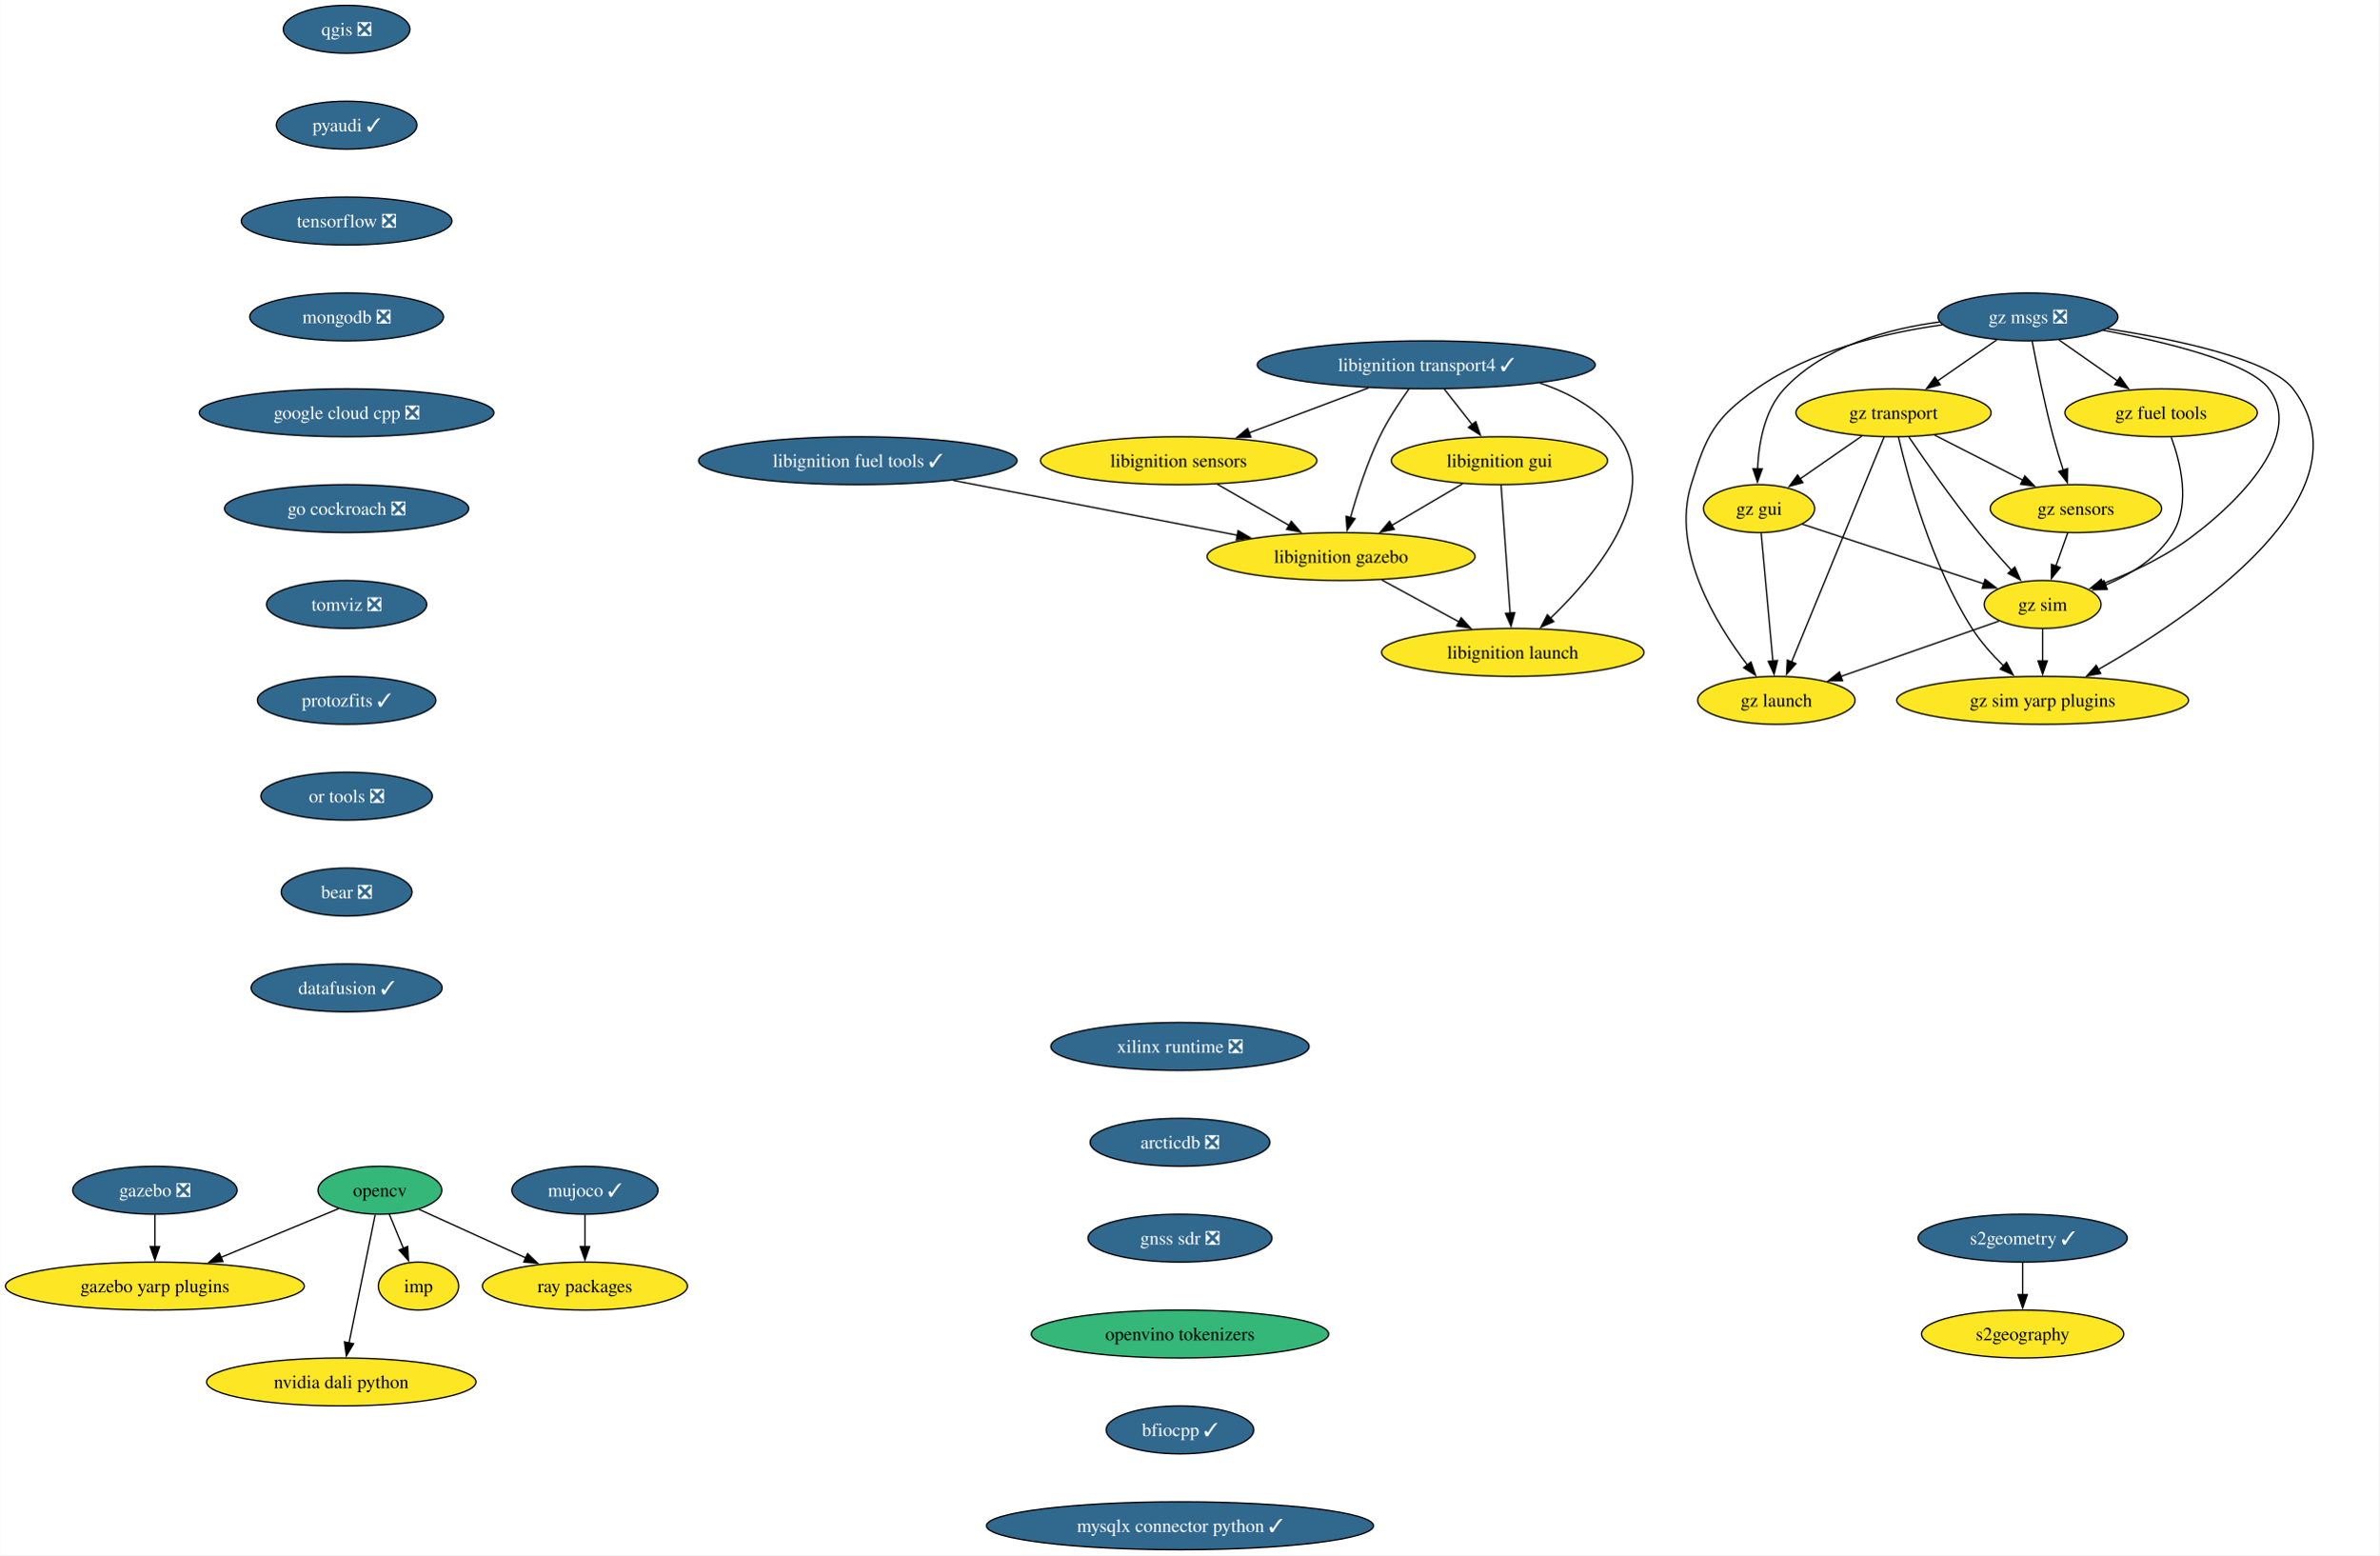
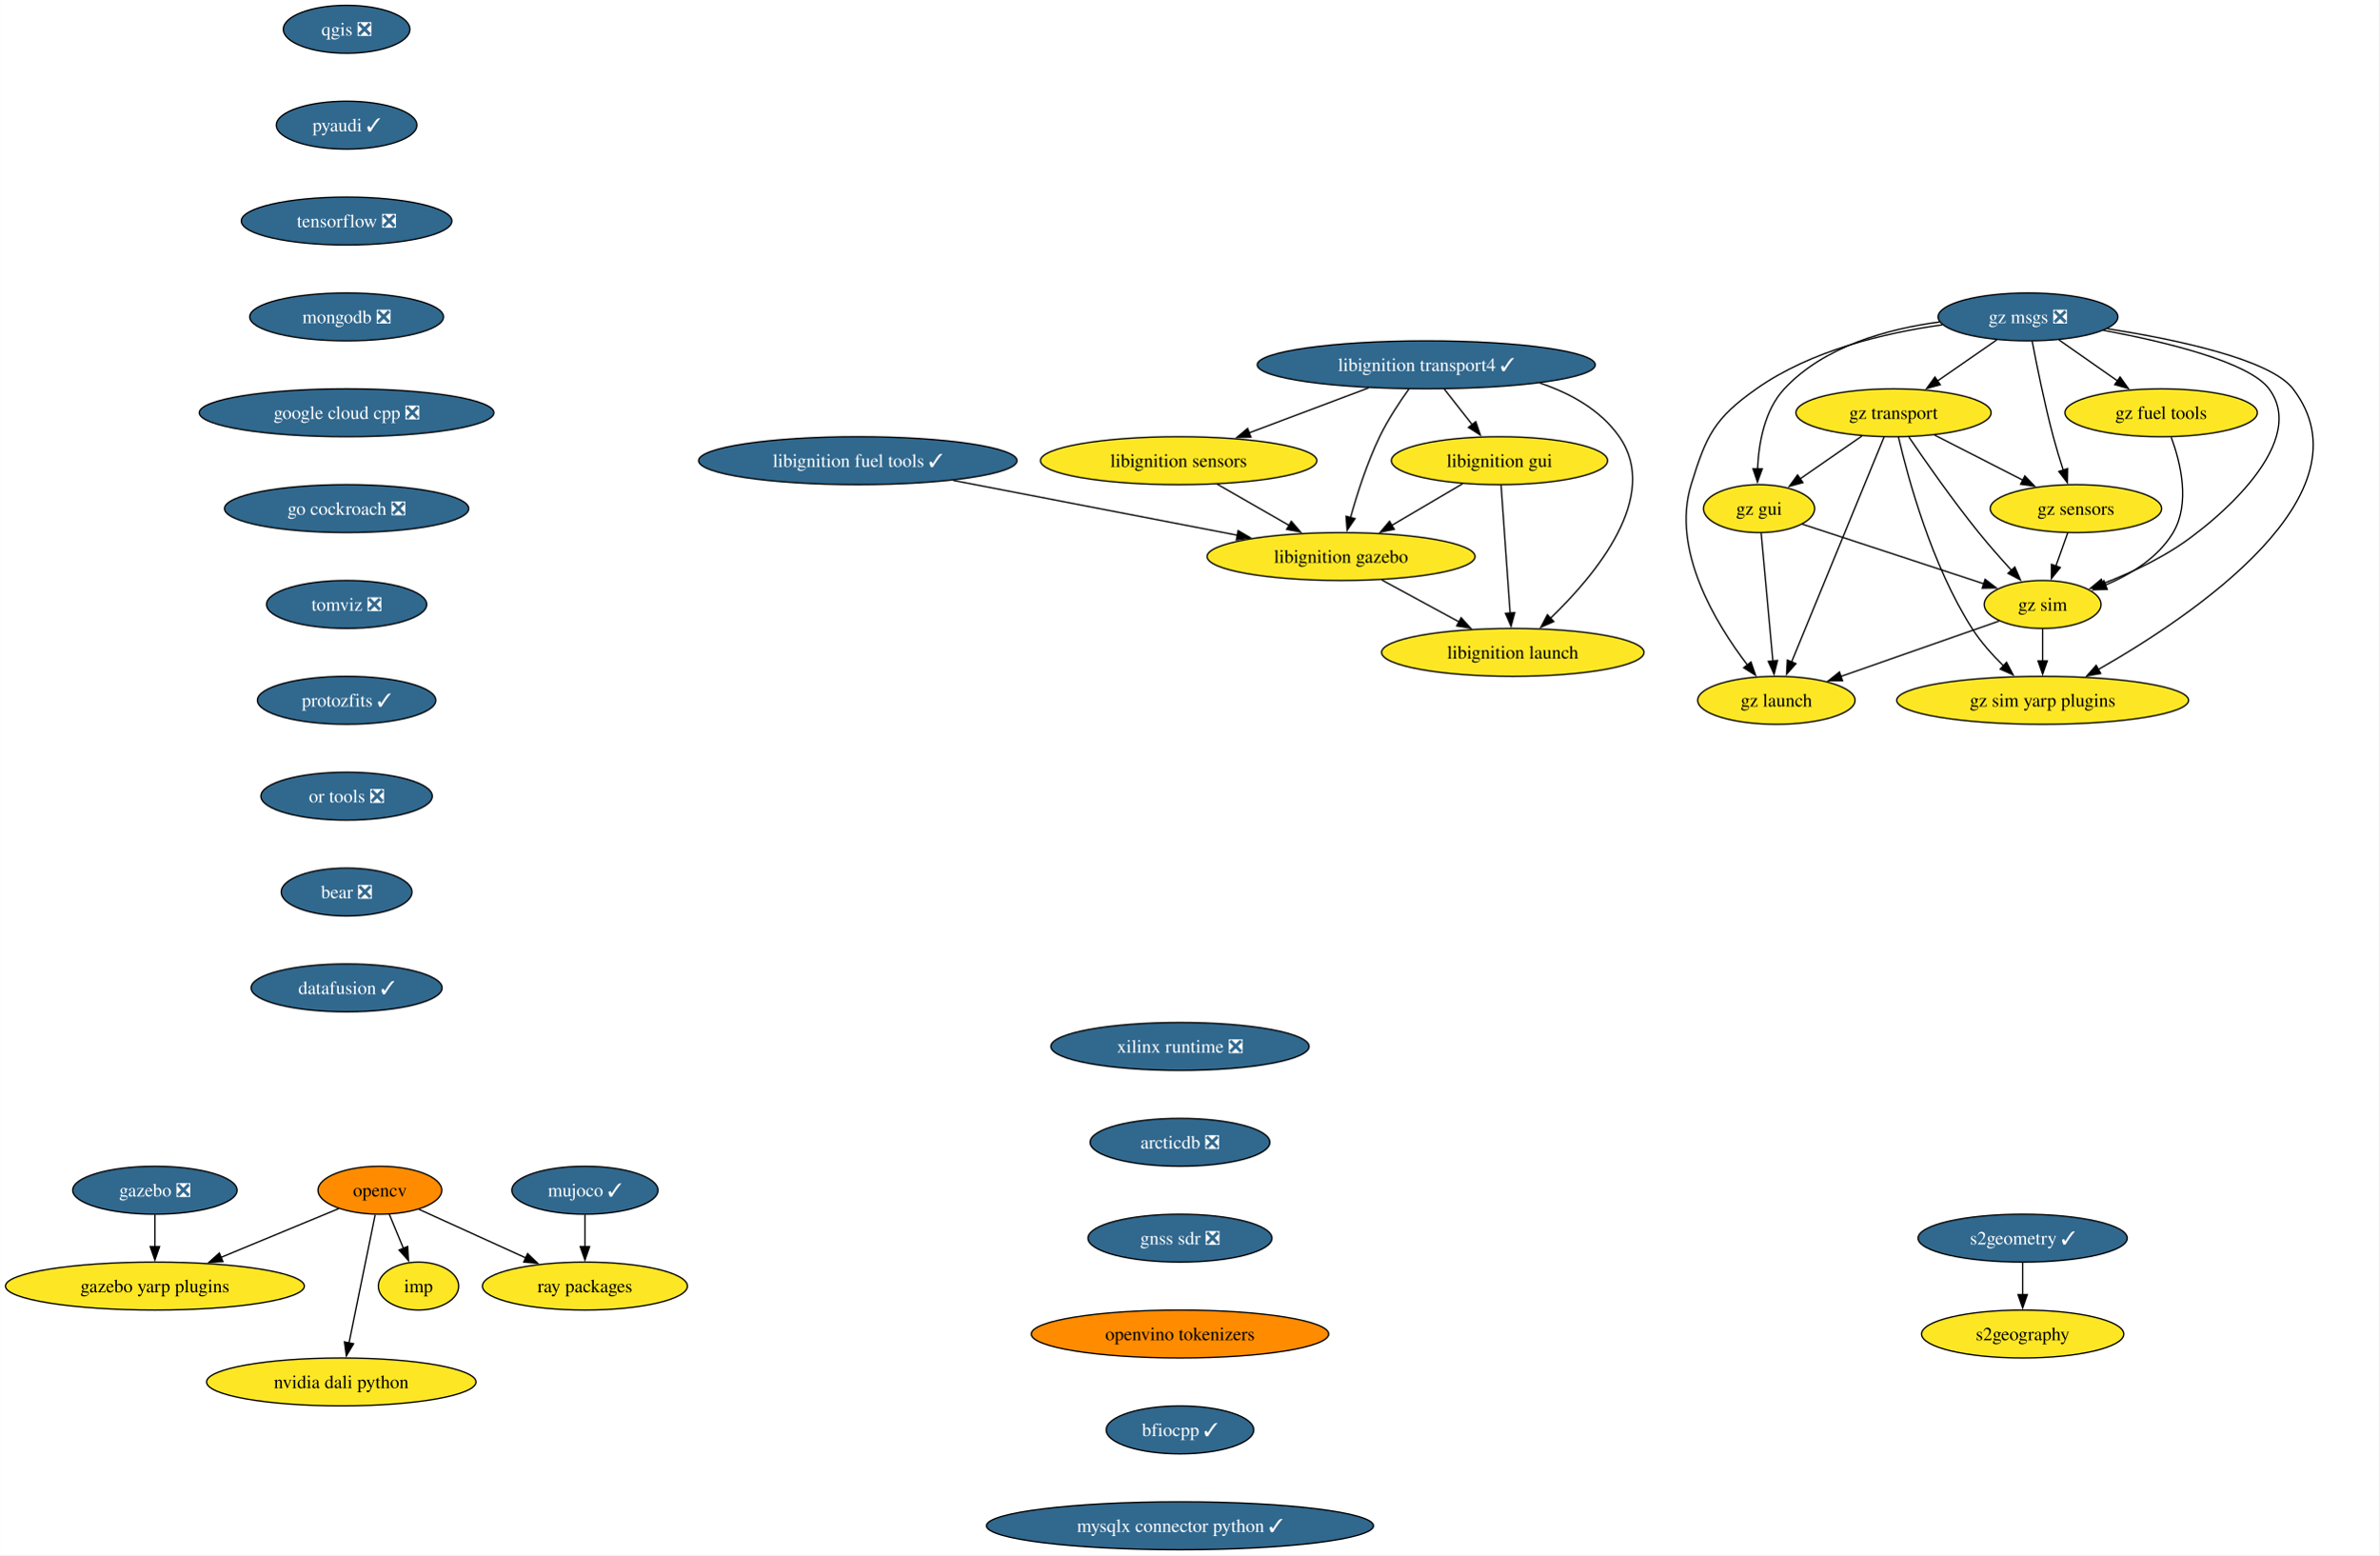
<svg xmlns="http://www.w3.org/2000/svg" xmlns:xlink="http://www.w3.org/1999/xlink" width="1787pt" height="1168pt" viewBox="0.00 0.00 1786.81 1168.00">
  <g id="graph0" class="graph" transform="scale(1 1) rotate(0) translate(4 1164)">
    <polygon fill="white" stroke="none" points="-4,4 -4,-1164 1782.81,-1164 1782.81,4 -4,4" />
    <g id="node1" class="node">
      <g id="a_node1">
        <a xlink:href="https://github.com/conda-forge/opencv-feedstock" xlink:title="opencv">
-           <ellipse fill="#35b779" stroke="black" cx="281.24" cy="-270" rx="46.47" ry="18" />
+           <ellipse fill="#ff8c00" stroke="black" cx="281.24" cy="-270" rx="46.47" ry="18" />
          <text text-anchor="middle" x="281.24" y="-265.32" font-family="Times,serif" font-size="14.00">opencv</text>
        </a>
      </g>
    </g>
    <g id="node2" class="node">
      <g id="a_node2">
        <a xlink:href="https://github.com/conda-forge/ray-packages-feedstock" xlink:title="ray packages">
          <ellipse fill="#fde725" stroke="black" cx="435.24" cy="-198" rx="76.99" ry="18" />
          <text text-anchor="middle" x="435.24" y="-193.32" font-family="Times,serif" font-size="14.00">ray packages</text>
        </a>
      </g>
    </g>
    <g id="edge1" class="edge">
      <path fill="none" stroke="black" d="M310.57,-255.67C333.27,-245.35 365.09,-230.89 390.9,-219.15" />
      <polygon fill="black" stroke="black" points="392.15,-222.43 399.81,-215.1 389.26,-216.06 392.15,-222.43" />
    </g>
    <g id="node3" class="node">
      <g id="a_node3">
        <a xlink:href="https://github.com/conda-forge/imp-feedstock" xlink:title="imp">
          <ellipse fill="#fde725" stroke="black" cx="310.24" cy="-198" rx="30.16" ry="18" />
          <text text-anchor="middle" x="310.24" y="-193.32" font-family="Times,serif" font-size="14.00">imp</text>
        </a>
      </g>
    </g>
    <g id="edge2" class="edge">
      <path fill="none" stroke="black" d="M288.26,-252.05C291.46,-244.32 295.34,-234.96 298.94,-226.27" />
      <polygon fill="black" stroke="black" points="302.11,-227.77 302.7,-217.19 295.64,-225.09 302.11,-227.77" />
    </g>
    <g id="node4" class="node">
      <g id="a_node4">
        <a xlink:href="https://github.com/conda-forge/gazebo-yarp-plugins-feedstock" xlink:title="gazebo yarp plugins">
          <ellipse fill="#fde725" stroke="black" cx="112.24" cy="-198" rx="112.24" ry="18" />
          <text text-anchor="middle" x="112.24" y="-193.32" font-family="Times,serif" font-size="14.00">gazebo yarp plugins</text>
        </a>
      </g>
    </g>
    <g id="edge3" class="edge">
      <path fill="none" stroke="black" d="M250.24,-256.16C225.57,-245.94 190.56,-231.44 161.97,-219.6" />
      <polygon fill="black" stroke="black" points="163.34,-216.38 152.77,-215.79 160.67,-222.85 163.34,-216.38" />
    </g>
    <g id="node5" class="node">
      <g id="a_node5">
        <a xlink:href="https://github.com/conda-forge/nvidia-dali-python-feedstock" xlink:title="nvidia dali python">
          <ellipse fill="#fde725" stroke="black" cx="252.24" cy="-126" rx="101.19" ry="18" />
          <text text-anchor="middle" x="252.24" y="-121.33" font-family="Times,serif" font-size="14.00">nvidia dali python</text>
        </a>
      </g>
    </g>
    <g id="edge4" class="edge">
      <path fill="none" stroke="black" d="M277.68,-251.59C272.76,-227.5 263.83,-183.75 257.96,-155.03" />
      <polygon fill="black" stroke="black" points="261.46,-154.69 256.03,-145.59 254.61,-156.09 261.46,-154.69" />
    </g>
    <g id="node6" class="node">
      <g id="a_node6">
        <a xlink:href="https://github.com/conda-forge/qgis-feedstock/pull/511" xlink:title="qgis ❎">
          <ellipse fill="#31688e" stroke="black" cx="256.24" cy="-1142" rx="47.53" ry="18" />
          <text text-anchor="middle" x="256.24" y="-1137.33" font-family="Times,serif" font-size="14.00" fill="white">qgis ❎</text>
        </a>
      </g>
    </g>
    <g id="node7" class="node">
      <g id="a_node7">
        <a xlink:href="https://github.com/conda-forge/pyaudi-feedstock/pull/47" xlink:title="pyaudi ✓">
          <ellipse fill="#31688e" stroke="black" cx="256.24" cy="-1070" rx="52.79" ry="18" />
          <text text-anchor="middle" x="256.24" y="-1065.33" font-family="Times,serif" font-size="14.00" fill="white">pyaudi ✓</text>
        </a>
      </g>
    </g>
    <g id="node8" class="node">
      <g id="a_node8">
        <a xlink:href="https://github.com/conda-forge/tensorflow-feedstock/pull/424" xlink:title="tensorflow ❎">
          <ellipse fill="#31688e" stroke="black" cx="256.24" cy="-998" rx="79.09" ry="18" />
          <text text-anchor="middle" x="256.24" y="-993.33" font-family="Times,serif" font-size="14.00" fill="white">tensorflow ❎</text>
        </a>
      </g>
    </g>
    <g id="node9" class="node">
      <g id="a_node9">
        <a xlink:href="https://github.com/conda-forge/mongodb-feedstock/pull/101" xlink:title="mongodb ❎">
          <ellipse fill="#31688e" stroke="black" cx="256.24" cy="-926" rx="72.78" ry="18" />
          <text text-anchor="middle" x="256.24" y="-921.33" font-family="Times,serif" font-size="14.00" fill="white">mongodb ❎</text>
        </a>
      </g>
    </g>
    <g id="node10" class="node">
      <g id="a_node10">
        <a xlink:href="https://github.com/conda-forge/google-cloud-cpp-feedstock/pull/196" xlink:title="google cloud cpp ❎">
          <ellipse fill="#31688e" stroke="black" cx="256.24" cy="-854" rx="110.66" ry="18" />
          <text text-anchor="middle" x="256.24" y="-849.33" font-family="Times,serif" font-size="14.00" fill="white">google cloud cpp ❎</text>
        </a>
      </g>
    </g>
    <g id="node18" class="node">
      <g id="a_node18">
        <a xlink:href="https://github.com/conda-forge/go-cockroach-feedstock/pull/32" xlink:title="go cockroach ❎">
          <ellipse fill="#31688e" stroke="black" cx="256.24" cy="-782" rx="91.72" ry="18" />
          <text text-anchor="middle" x="256.24" y="-777.33" font-family="Times,serif" font-size="14.00" fill="white">go cockroach ❎</text>
        </a>
      </g>
    </g>
    <g id="node11" class="node">
      <g id="a_node11">
        <a xlink:href="https://github.com/conda-forge/libignition-transport4-feedstock/pull/106" xlink:title="libignition transport4 ✓">
          <ellipse fill="#31688e" stroke="black" cx="1067.24" cy="-890" rx="126.97" ry="18" />
          <text text-anchor="middle" x="1067.24" y="-885.33" font-family="Times,serif" font-size="14.00" fill="white">libignition transport4 ✓</text>
        </a>
      </g>
    </g>
    <g id="node12" class="node">
      <g id="a_node12">
        <a xlink:href="https://github.com/conda-forge/libignition-sensors-feedstock" xlink:title="libignition sensors">
          <ellipse fill="#fde725" stroke="black" cx="881.24" cy="-818" rx="103.82" ry="18" />
          <text text-anchor="middle" x="881.24" y="-813.33" font-family="Times,serif" font-size="14.00">libignition sensors</text>
        </a>
      </g>
    </g>
    <g id="edge9" class="edge">
      <path fill="none" stroke="black" d="M1024.1,-872.76C997.26,-862.67 962.56,-849.61 934.08,-838.89" />
      <polygon fill="black" stroke="black" points="935.51,-835.69 924.92,-835.44 933.04,-842.24 935.51,-835.69" />
    </g>
    <g id="node13" class="node">
      <g id="a_node13">
        <a xlink:href="https://github.com/conda-forge/libignition-gui-feedstock" xlink:title="libignition gui">
          <ellipse fill="#fde725" stroke="black" cx="1122.24" cy="-818" rx="81.2" ry="18" />
          <text text-anchor="middle" x="1122.24" y="-813.33" font-family="Times,serif" font-size="14.00">libignition gui</text>
        </a>
      </g>
    </g>
    <g id="edge10" class="edge">
      <path fill="none" stroke="black" d="M1080.83,-871.7C1087.16,-863.64 1094.82,-853.89 1101.82,-844.98" />
      <polygon fill="black" stroke="black" points="1104.44,-847.32 1107.86,-837.29 1098.93,-843 1104.44,-847.32" />
    </g>
    <g id="node14" class="node">
      <g id="a_node14">
        <a xlink:href="https://github.com/conda-forge/libignition-gazebo-feedstock" xlink:title="libignition gazebo">
          <ellipse fill="#fde725" stroke="black" cx="1003.24" cy="-746" rx="100.66" ry="18" />
          <text text-anchor="middle" x="1003.24" y="-741.33" font-family="Times,serif" font-size="14.00">libignition gazebo</text>
        </a>
      </g>
    </g>
    <g id="edge11" class="edge">
      <path fill="none" stroke="black" d="M1054.34,-872.03C1047.12,-861.96 1038.37,-848.71 1032.24,-836 1022.8,-816.43 1015.31,-793.02 1010.31,-775.13" />
      <polygon fill="black" stroke="black" points="1013.75,-774.47 1007.78,-765.72 1006.99,-776.28 1013.75,-774.47" />
    </g>
    <g id="node15" class="node">
      <g id="a_node15">
        <a xlink:href="https://github.com/conda-forge/libignition-launch-feedstock" xlink:title="libignition launch">
          <ellipse fill="#fde725" stroke="black" cx="1132.24" cy="-674" rx="98.56" ry="18" />
          <text text-anchor="middle" x="1132.24" y="-669.33" font-family="Times,serif" font-size="14.00">libignition launch</text>
        </a>
      </g>
    </g>
    <g id="edge12" class="edge">
      <path fill="none" stroke="black" d="M1152.5,-876.37C1175.65,-868.6 1198.18,-856.1 1212.24,-836 1243.56,-791.2 1194.57,-732.33 1160.51,-699.62" />
      <polygon fill="black" stroke="black" points="1163.03,-697.19 1153.33,-692.93 1158.25,-702.31 1163.03,-697.19" />
    </g>
    <g id="edge13" class="edge">
      <path fill="none" stroke="black" d="M910.15,-800.41C926.29,-791.15 946.62,-779.49 964.16,-769.42" />
      <polygon fill="black" stroke="black" points="965.87,-772.48 972.8,-764.47 962.38,-766.41 965.87,-772.48" />
    </g>
    <g id="edge14" class="edge">
      <path fill="none" stroke="black" d="M1094.64,-800.76C1078.8,-791.45 1058.67,-779.61 1041.34,-769.41" />
      <polygon fill="black" stroke="black" points="1043.21,-766.45 1032.82,-764.4 1039.66,-772.49 1043.21,-766.45" />
    </g>
    <g id="edge15" class="edge">
      <path fill="none" stroke="black" d="M1123.46,-799.59C1125.15,-775.61 1128.21,-732.14 1130.24,-703.42" />
      <polygon fill="black" stroke="black" points="1133.71,-703.84 1130.93,-693.62 1126.73,-703.35 1133.71,-703.84" />
    </g>
    <g id="edge16" class="edge">
      <path fill="none" stroke="black" d="M1033.81,-728.41C1051.16,-719 1073.09,-707.1 1091.84,-696.92" />
      <polygon fill="black" stroke="black" points="1093.44,-700.04 1100.56,-692.19 1090.1,-693.89 1093.44,-700.04" />
    </g>
    <g id="node16" class="node">
      <g id="a_node16">
        <a xlink:href="https://github.com/conda-forge/gazebo-feedstock/pull/237" xlink:title="gazebo ❎">
          <ellipse fill="#31688e" stroke="black" cx="112.24" cy="-270" rx="61.73" ry="18" />
          <text text-anchor="middle" x="112.24" y="-265.32" font-family="Times,serif" font-size="14.00" fill="white">gazebo ❎</text>
        </a>
      </g>
    </g>
    <g id="edge17" class="edge">
      <path fill="none" stroke="black" d="M112.24,-251.7C112.24,-244.41 112.24,-235.73 112.24,-227.54" />
      <polygon fill="black" stroke="black" points="115.74,-227.62 112.24,-217.62 108.74,-227.62 115.74,-227.62" />
    </g>
    <g id="node17" class="node">
      <g id="a_node17">
        <a xlink:href="https://github.com/conda-forge/libignition-fuel-tools-feedstock/pull/101" xlink:title="libignition fuel tools ✓">
          <ellipse fill="#31688e" stroke="black" cx="640.24" cy="-818" rx="119.6" ry="18" />
          <text text-anchor="middle" x="640.24" y="-813.33" font-family="Times,serif" font-size="14.00" fill="white">libignition fuel tools ✓</text>
        </a>
      </g>
    </g>
    <g id="edge18" class="edge">
      <path fill="none" stroke="black" d="M711.95,-803.17C773.55,-791.29 862.16,-774.2 925.45,-762" />
      <polygon fill="black" stroke="black" points="925.92,-765.47 935.08,-760.14 924.6,-758.6 925.92,-765.47" />
    </g>
    <g id="node19" class="node">
      <g id="a_node19">
        <a xlink:href="https://github.com/conda-forge/tomviz-feedstock/pull/73" xlink:title="tomviz ❎">
          <ellipse fill="#31688e" stroke="black" cx="256.24" cy="-710" rx="60.15" ry="18" />
          <text text-anchor="middle" x="256.24" y="-705.33" font-family="Times,serif" font-size="14.00" fill="white">tomviz ❎</text>
        </a>
      </g>
    </g>
    <g id="node22" class="node">
      <g id="a_node22">
        <a xlink:href="https://github.com/conda-forge/protozfits-feedstock/pull/48" xlink:title="protozfits ✓">
          <ellipse fill="#31688e" stroke="black" cx="256.24" cy="-638" rx="66.99" ry="18" />
          <text text-anchor="middle" x="256.24" y="-633.33" font-family="Times,serif" font-size="14.00" fill="white">protozfits ✓</text>
        </a>
      </g>
    </g>
    <g id="node20" class="node">
      <g id="a_node20">
        <a xlink:href="https://github.com/conda-forge/s2geometry-feedstock/pull/23" xlink:title="s2geometry ✓">
          <ellipse fill="#31688e" stroke="black" cx="1515.24" cy="-234" rx="78.57" ry="18" />
          <text text-anchor="middle" x="1515.24" y="-229.32" font-family="Times,serif" font-size="14.00" fill="white">s2geometry ✓</text>
        </a>
      </g>
    </g>
    <g id="node21" class="node">
      <g id="a_node21">
        <a xlink:href="https://github.com/conda-forge/s2geography-feedstock" xlink:title="s2geography">
          <ellipse fill="#fde725" stroke="black" cx="1515.24" cy="-162" rx="75.94" ry="18" />
          <text text-anchor="middle" x="1515.24" y="-157.32" font-family="Times,serif" font-size="14.00">s2geography</text>
        </a>
      </g>
    </g>
    <g id="edge21" class="edge">
      <path fill="none" stroke="black" d="M1515.24,-215.7C1515.24,-208.41 1515.24,-199.73 1515.24,-191.54" />
      <polygon fill="black" stroke="black" points="1518.74,-191.62 1515.24,-181.62 1511.74,-191.62 1518.74,-191.62" />
    </g>
    <g id="node23" class="node">
      <g id="a_node23">
        <a xlink:href="https://github.com/conda-forge/or-tools-feedstock/pull/65" xlink:title="or tools ❎">
          <ellipse fill="#31688e" stroke="black" cx="256.24" cy="-566" rx="64.36" ry="18" />
          <text text-anchor="middle" x="256.24" y="-561.33" font-family="Times,serif" font-size="14.00" fill="white">or tools ❎</text>
        </a>
      </g>
    </g>
    <g id="node24" class="node">
      <g id="a_node24">
        <a xlink:href="https://github.com/conda-forge/bear-feedstock/pull/54" xlink:title="bear ❎">
          <ellipse fill="#31688e" stroke="black" cx="256.24" cy="-494" rx="49.1" ry="18" />
          <text text-anchor="middle" x="256.24" y="-489.32" font-family="Times,serif" font-size="14.00" fill="white">bear ❎</text>
        </a>
      </g>
    </g>
    <g id="node25" class="node">
      <g id="a_node25">
        <a xlink:href="https://github.com/conda-forge/datafusion-feedstock/pull/66" xlink:title="datafusion ✓">
          <ellipse fill="#31688e" stroke="black" cx="256.24" cy="-422" rx="71.73" ry="18" />
          <text text-anchor="middle" x="256.24" y="-417.32" font-family="Times,serif" font-size="14.00" fill="white">datafusion ✓</text>
        </a>
      </g>
    </g>
    <g id="node26" class="node">
      <g id="a_node26">
        <a xlink:href="https://github.com/conda-forge/mujoco-feedstock/pull/74" xlink:title="mujoco ✓">
          <ellipse fill="#31688e" stroke="black" cx="435.24" cy="-270" rx="54.89" ry="18" />
          <text text-anchor="middle" x="435.24" y="-265.32" font-family="Times,serif" font-size="14.00" fill="white">mujoco ✓</text>
        </a>
      </g>
    </g>
    <g id="edge26" class="edge">
      <path fill="none" stroke="black" d="M435.24,-251.7C435.24,-244.41 435.24,-235.73 435.24,-227.54" />
      <polygon fill="black" stroke="black" points="438.74,-227.62 435.24,-217.62 431.74,-227.62 438.74,-227.62" />
    </g>
    <g id="node27" class="node">
      <g id="a_node27">
        <a xlink:href="https://github.com/conda-forge/xilinx-runtime-feedstock/pull/40" xlink:title="xilinx runtime ❎">
          <ellipse fill="#31688e" stroke="black" cx="882.24" cy="-378" rx="96.98" ry="18" />
          <text text-anchor="middle" x="882.24" y="-373.32" font-family="Times,serif" font-size="14.00" fill="white">xilinx runtime ❎</text>
        </a>
      </g>
    </g>
    <g id="node28" class="node">
      <g id="a_node28">
        <a xlink:href="https://github.com/conda-forge/arcticdb-feedstock/pull/409" xlink:title="arcticdb ❎">
          <ellipse fill="#31688e" stroke="black" cx="882.24" cy="-306" rx="67.52" ry="18" />
          <text text-anchor="middle" x="882.24" y="-301.32" font-family="Times,serif" font-size="14.00" fill="white">arcticdb ❎</text>
        </a>
      </g>
    </g>
    <g id="node37" class="node">
      <g id="a_node37">
        <a xlink:href="https://github.com/conda-forge/gnss-sdr-feedstock/pull/37" xlink:title="gnss sdr ❎">
          <ellipse fill="#31688e" stroke="black" cx="882.24" cy="-234" rx="69.1" ry="18" />
          <text text-anchor="middle" x="882.24" y="-229.32" font-family="Times,serif" font-size="14.00" fill="white">gnss sdr ❎</text>
        </a>
      </g>
    </g>
    <g id="node29" class="node">
      <g id="a_node29">
        <a xlink:href="https://github.com/conda-forge/gz-msgs-feedstock/pull/60" xlink:title="gz msgs ❎">
          <ellipse fill="#31688e" stroke="black" cx="1519.24" cy="-926" rx="67.52" ry="18" />
          <text text-anchor="middle" x="1519.24" y="-921.33" font-family="Times,serif" font-size="14.00" fill="white">gz msgs ❎</text>
        </a>
      </g>
    </g>
    <g id="node30" class="node">
      <g id="a_node30">
        <a xlink:href="https://github.com/conda-forge/gz-transport-feedstock" xlink:title="gz transport">
          <ellipse fill="#fde725" stroke="black" cx="1418.24" cy="-854" rx="73.3" ry="18" />
          <text text-anchor="middle" x="1418.24" y="-849.33" font-family="Times,serif" font-size="14.00">gz transport</text>
        </a>
      </g>
    </g>
    <g id="edge28" class="edge">
      <path fill="none" stroke="black" d="M1495.81,-908.76C1482.52,-899.55 1465.68,-887.88 1451.09,-877.77" />
      <polygon fill="black" stroke="black" points="1453.34,-875.07 1443.13,-872.25 1449.35,-880.82 1453.34,-875.07" />
    </g>
    <g id="node31" class="node">
      <g id="a_node31">
        <a xlink:href="https://github.com/conda-forge/gz-fuel-tools-feedstock" xlink:title="gz fuel tools">
          <ellipse fill="#fde725" stroke="black" cx="1619.24" cy="-854" rx="72.25" ry="18" />
          <text text-anchor="middle" x="1619.24" y="-849.33" font-family="Times,serif" font-size="14.00">gz fuel tools</text>
        </a>
      </g>
    </g>
    <g id="edge29" class="edge">
      <path fill="none" stroke="black" d="M1542.43,-908.76C1555.59,-899.55 1572.26,-887.88 1586.71,-877.77" />
      <polygon fill="black" stroke="black" points="1588.4,-880.86 1594.58,-872.26 1584.38,-875.13 1588.4,-880.86" />
    </g>
    <g id="node32" class="node">
      <g id="a_node32">
        <a xlink:href="https://github.com/conda-forge/gz-gui-feedstock" xlink:title="gz gui">
          <ellipse fill="#fde725" stroke="black" cx="1317.24" cy="-782" rx="41.74" ry="18" />
          <text text-anchor="middle" x="1317.24" y="-777.33" font-family="Times,serif" font-size="14.00">gz gui</text>
        </a>
      </g>
    </g>
    <g id="edge30" class="edge">
      <path fill="none" stroke="black" d="M1452.96,-922.24C1413.71,-917.05 1365.99,-903.96 1336.24,-872 1321.33,-855.99 1316.99,-831.26 1316.15,-811.93" />
      <polygon fill="black" stroke="black" points="1319.65,-811.91 1316.04,-801.95 1312.65,-811.98 1319.65,-811.91" />
    </g>
    <g id="node33" class="node">
      <g id="a_node33">
        <a xlink:href="https://github.com/conda-forge/gz-sensors-feedstock" xlink:title="gz sensors">
          <ellipse fill="#fde725" stroke="black" cx="1555.24" cy="-782" rx="64.36" ry="18" />
          <text text-anchor="middle" x="1555.24" y="-777.33" font-family="Times,serif" font-size="14.00">gz sensors</text>
        </a>
      </g>
    </g>
    <g id="edge31" class="edge">
      <path fill="none" stroke="black" d="M1522.38,-907.82C1525.79,-889.8 1531.65,-860.73 1538.24,-836 1540.44,-827.75 1543.14,-818.88 1545.74,-810.8" />
      <polygon fill="black" stroke="black" points="1549,-812.09 1548.81,-801.49 1542.36,-809.9 1549,-812.09" />
    </g>
    <g id="node34" class="node">
      <g id="a_node34">
        <a xlink:href="https://github.com/conda-forge/gz-sim-feedstock" xlink:title="gz sim">
          <ellipse fill="#fde725" stroke="black" cx="1530.24" cy="-710" rx="43.84" ry="18" />
          <text text-anchor="middle" x="1530.24" y="-705.33" font-family="Times,serif" font-size="14.00">gz sim</text>
        </a>
      </g>
    </g>
    <g id="edge32" class="edge">
      <path fill="none" stroke="black" d="M1575.8,-915.99C1623.1,-907.16 1685.17,-892.11 1700.24,-872 1733.3,-827.86 1647.3,-764.86 1646.24,-764 1625.34,-747.17 1598.24,-734.4 1575.48,-725.62" />
      <polygon fill="black" stroke="black" points="1576.72,-722.34 1566.13,-722.15 1574.29,-728.91 1576.72,-722.34" />
    </g>
    <g id="node35" class="node">
      <g id="a_node35">
        <a xlink:href="https://github.com/conda-forge/gz-launch-feedstock" xlink:title="gz launch">
          <ellipse fill="#fde725" stroke="black" cx="1330.24" cy="-638" rx="59.1" ry="18" />
          <text text-anchor="middle" x="1330.24" y="-633.33" font-family="Times,serif" font-size="14.00">gz launch</text>
        </a>
      </g>
    </g>
    <g id="edge33" class="edge">
      <path fill="none" stroke="black" d="M1455.01,-920.07C1412.17,-914.12 1356.37,-900.98 1315.24,-872 1283.59,-849.71 1277.63,-836.99 1266.24,-800 1251.15,-751.02 1284.49,-695.93 1308.48,-664.55" />
      <polygon fill="black" stroke="black" points="1311.16,-666.8 1314.63,-656.79 1305.67,-662.46 1311.16,-666.8" />
    </g>
    <g id="node36" class="node">
      <g id="a_node36">
        <a xlink:href="https://github.com/conda-forge/gz-sim-yarp-plugins-feedstock" xlink:title="gz sim yarp plugins">
          <ellipse fill="#fde725" stroke="black" cx="1530.24" cy="-638" rx="109.61" ry="18" />
          <text text-anchor="middle" x="1530.24" y="-633.33" font-family="Times,serif" font-size="14.00">gz sim yarp plugins</text>
        </a>
      </g>
    </g>
    <g id="edge34" class="edge">
      <path fill="none" stroke="black" d="M1578.83,-917.18C1631.06,-908.96 1701.24,-894.11 1718.24,-872 1778.81,-793.18 1643.95,-702.08 1571.85,-661.05" />
      <polygon fill="black" stroke="black" points="1573.88,-658.17 1563.45,-656.34 1570.46,-664.28 1573.88,-658.17" />
    </g>
    <g id="edge35" class="edge">
      <path fill="none" stroke="black" d="M1394.56,-836.59C1380.69,-826.97 1363.01,-814.73 1348.07,-804.37" />
      <polygon fill="black" stroke="black" points="1350.16,-801.56 1339.95,-798.74 1346.17,-807.31 1350.16,-801.56" />
    </g>
    <g id="edge36" class="edge">
      <path fill="none" stroke="black" d="M1448.98,-837.29C1468.64,-827.24 1494.34,-814.12 1515.54,-803.28" />
      <polygon fill="black" stroke="black" points="1516.88,-806.53 1524.19,-798.86 1513.69,-800.3 1516.88,-806.53" />
    </g>
    <g id="edge37" class="edge">
      <path fill="none" stroke="black" d="M1429.72,-835.85C1442.12,-817.61 1462.74,-788.13 1482.24,-764 1489.96,-754.44 1498.89,-744.35 1506.94,-735.57" />
      <polygon fill="black" stroke="black" points="1509.35,-738.11 1513.58,-728.4 1504.22,-733.35 1509.35,-738.11" />
    </g>
    <g id="edge38" class="edge">
      <path fill="none" stroke="black" d="M1411.18,-835.85C1395.99,-798.91 1360.07,-711.55 1341.62,-666.67" />
      <polygon fill="black" stroke="black" points="1344.94,-665.55 1337.9,-657.63 1338.47,-668.21 1344.94,-665.55" />
    </g>
    <g id="edge39" class="edge">
      <path fill="none" stroke="black" d="M1421.91,-835.92C1429.04,-805.27 1446.79,-739.67 1477.24,-692 1483.7,-681.88 1492.38,-672.17 1500.85,-663.9" />
      <polygon fill="black" stroke="black" points="1503.14,-666.55 1508.06,-657.16 1498.36,-661.44 1503.14,-666.55" />
    </g>
    <g id="edge40" class="edge">
      <path fill="none" stroke="black" d="M1626.81,-835.6C1633.83,-816.62 1641.36,-786.01 1628.24,-764 1617.04,-745.21 1596.62,-732.68 1577.3,-724.55" />
      <polygon fill="black" stroke="black" points="1578.75,-721.36 1568.16,-721.01 1576.23,-727.89 1578.75,-721.36" />
    </g>
    <g id="edge41" class="edge">
      <path fill="none" stroke="black" d="M1349.59,-770.37C1386.05,-758.39 1445.52,-738.84 1486.2,-725.47" />
      <polygon fill="black" stroke="black" points="1487.03,-728.88 1495.44,-722.44 1484.85,-722.23 1487.03,-728.88" />
    </g>
    <g id="edge42" class="edge">
      <path fill="none" stroke="black" d="M1318.83,-763.59C1321.03,-739.61 1325.01,-696.14 1327.64,-667.42" />
      <polygon fill="black" stroke="black" points="1331.11,-667.9 1328.53,-657.62 1324.14,-667.26 1331.11,-667.9" />
    </g>
    <g id="edge43" class="edge">
      <path fill="none" stroke="black" d="M1549.06,-763.7C1546.36,-756.15 1543.14,-747.12 1540.12,-738.68" />
      <polygon fill="black" stroke="black" points="1543.51,-737.77 1536.85,-729.53 1536.92,-740.12 1543.51,-737.77" />
    </g>
    <g id="edge44" class="edge">
      <path fill="none" stroke="black" d="M1497.66,-697.6C1465.32,-686.28 1415.37,-668.8 1378.44,-655.87" />
      <polygon fill="black" stroke="black" points="1379.94,-652.69 1369.35,-652.69 1377.63,-659.3 1379.94,-652.69" />
    </g>
    <g id="edge45" class="edge">
      <path fill="none" stroke="black" d="M1530.24,-691.7C1530.24,-684.41 1530.24,-675.73 1530.24,-667.54" />
      <polygon fill="black" stroke="black" points="1533.74,-667.62 1530.24,-657.62 1526.74,-667.62 1533.74,-667.62" />
    </g>
    <g id="node38" class="node">
      <g id="a_node38">
        <a xlink:href="https://github.com/conda-forge/openvino-tokenizers-feedstock" xlink:title="openvino tokenizers">
-           <ellipse fill="#35b779" stroke="black" cx="882.24" cy="-162" rx="111.71" ry="18" />
+           <ellipse fill="#ff8c00" stroke="black" cx="882.24" cy="-162" rx="111.71" ry="18" />
          <text text-anchor="middle" x="882.24" y="-157.32" font-family="Times,serif" font-size="14.00">openvino tokenizers</text>
        </a>
      </g>
    </g>
    <g id="node39" class="node">
      <g id="a_node39">
        <a xlink:href="https://github.com/conda-forge/bfiocpp-feedstock/pull/14" xlink:title="bfiocpp ✓">
          <ellipse fill="#31688e" stroke="black" cx="882.24" cy="-90" rx="55.42" ry="18" />
          <text text-anchor="middle" x="882.24" y="-85.33" font-family="Times,serif" font-size="14.00" fill="white">bfiocpp ✓</text>
        </a>
      </g>
    </g>
    <g id="node40" class="node">
      <g id="a_node40">
        <a xlink:href="https://github.com/conda-forge/mysqlx-connector-python-feedstock/pull/11" xlink:title="mysqlx connector python ✓">
          <ellipse fill="#31688e" stroke="black" cx="882.24" cy="-18" rx="145.38" ry="18" />
          <text text-anchor="middle" x="882.24" y="-13.32" font-family="Times,serif" font-size="14.00" fill="white">mysqlx connector python ✓</text>
        </a>
      </g>
    </g>
  </g>
</svg>
